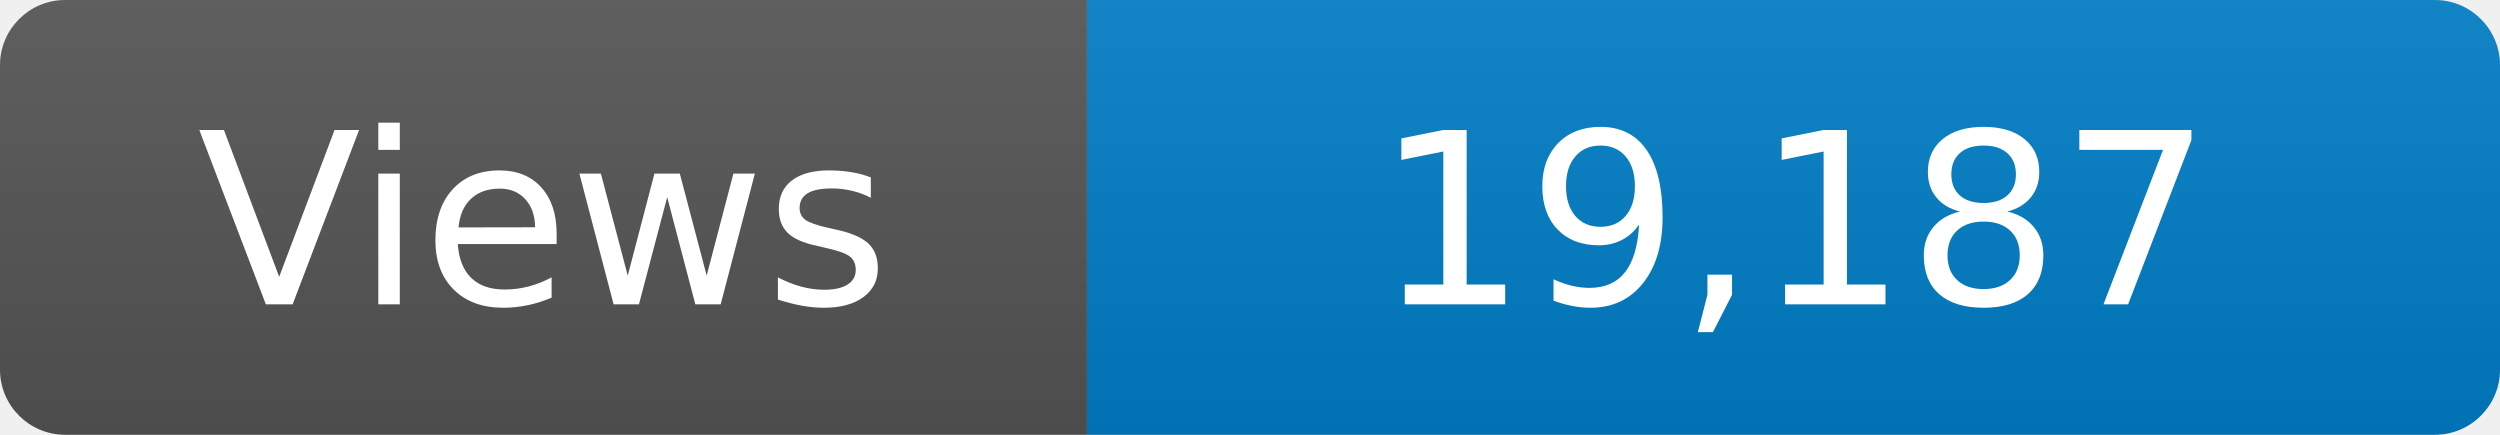
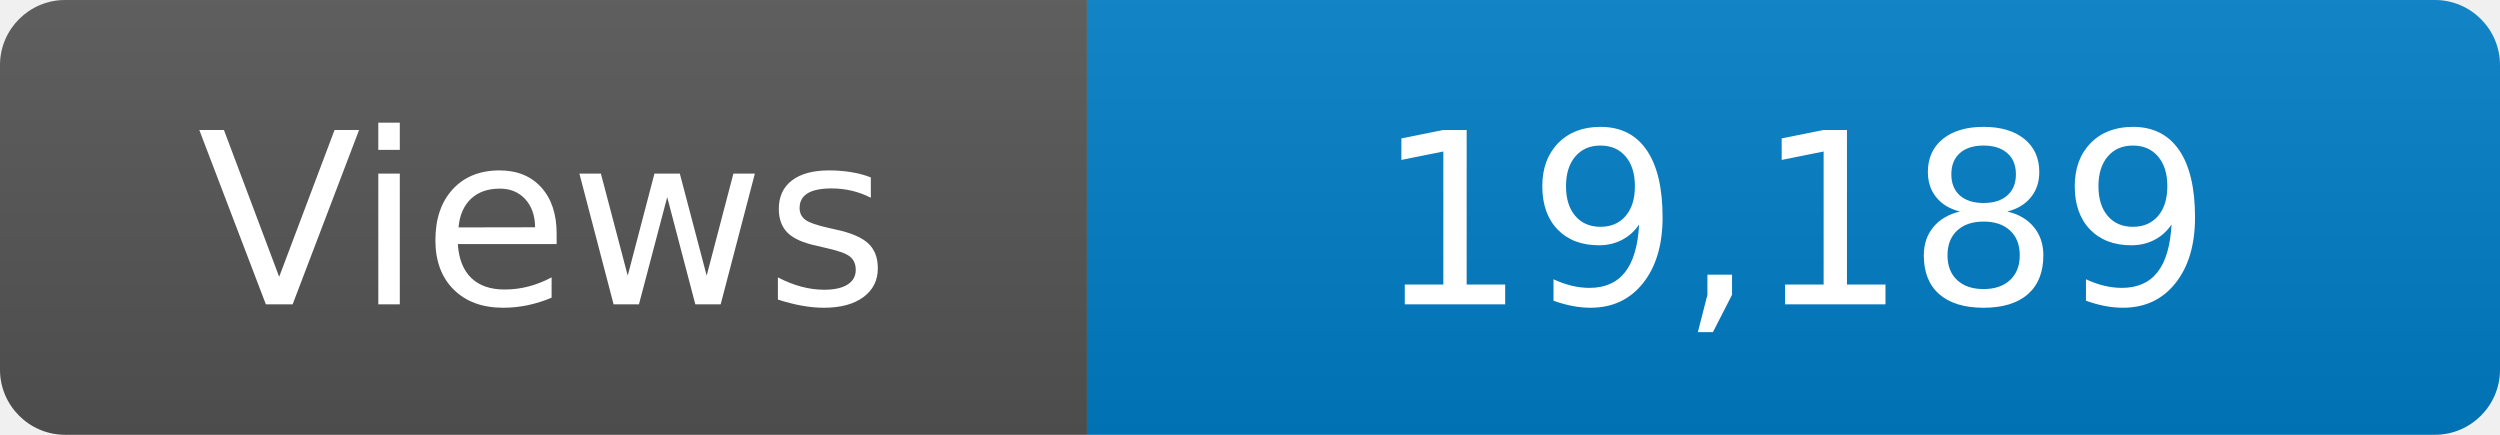
<svg xmlns="http://www.w3.org/2000/svg" width="115" height="20" role="img" aria-label="Maintained?: yes">
  <linearGradient id="s" x2="0" y2="100%">
    <stop offset="0" stop-color="#bbb" stop-opacity=".1" />
    <stop offset="1" stop-opacity=".1" />
  </linearGradient>
  <clipPath id="r">
    <rect width="115" height="20" rx="3" fill="#fff" />
  </clipPath>
  <g clip-path="url(#r)">
    <rect width="50" height="20" fill="#555" />
    <rect x="50" width="160" height="20" fill="#007ec6" />
    <rect width="115" height="20" fill="url(#s)" />
  </g>
  <g fill="#fff" text-anchor="middle" font-family="Verdana,Geneva,DejaVu Sans,sans-serif" font-size="110">
    <text x="250" y="140" transform="scale(.1)" fill="#fff">Views</text>
-     <text x="825" y="140" transform="scale(.1)" fill="#fff">19,187</text>
+     <text x="825" y="140" transform="scale(.1)" fill="#fff">19,189</text>
  </g>
</svg>
